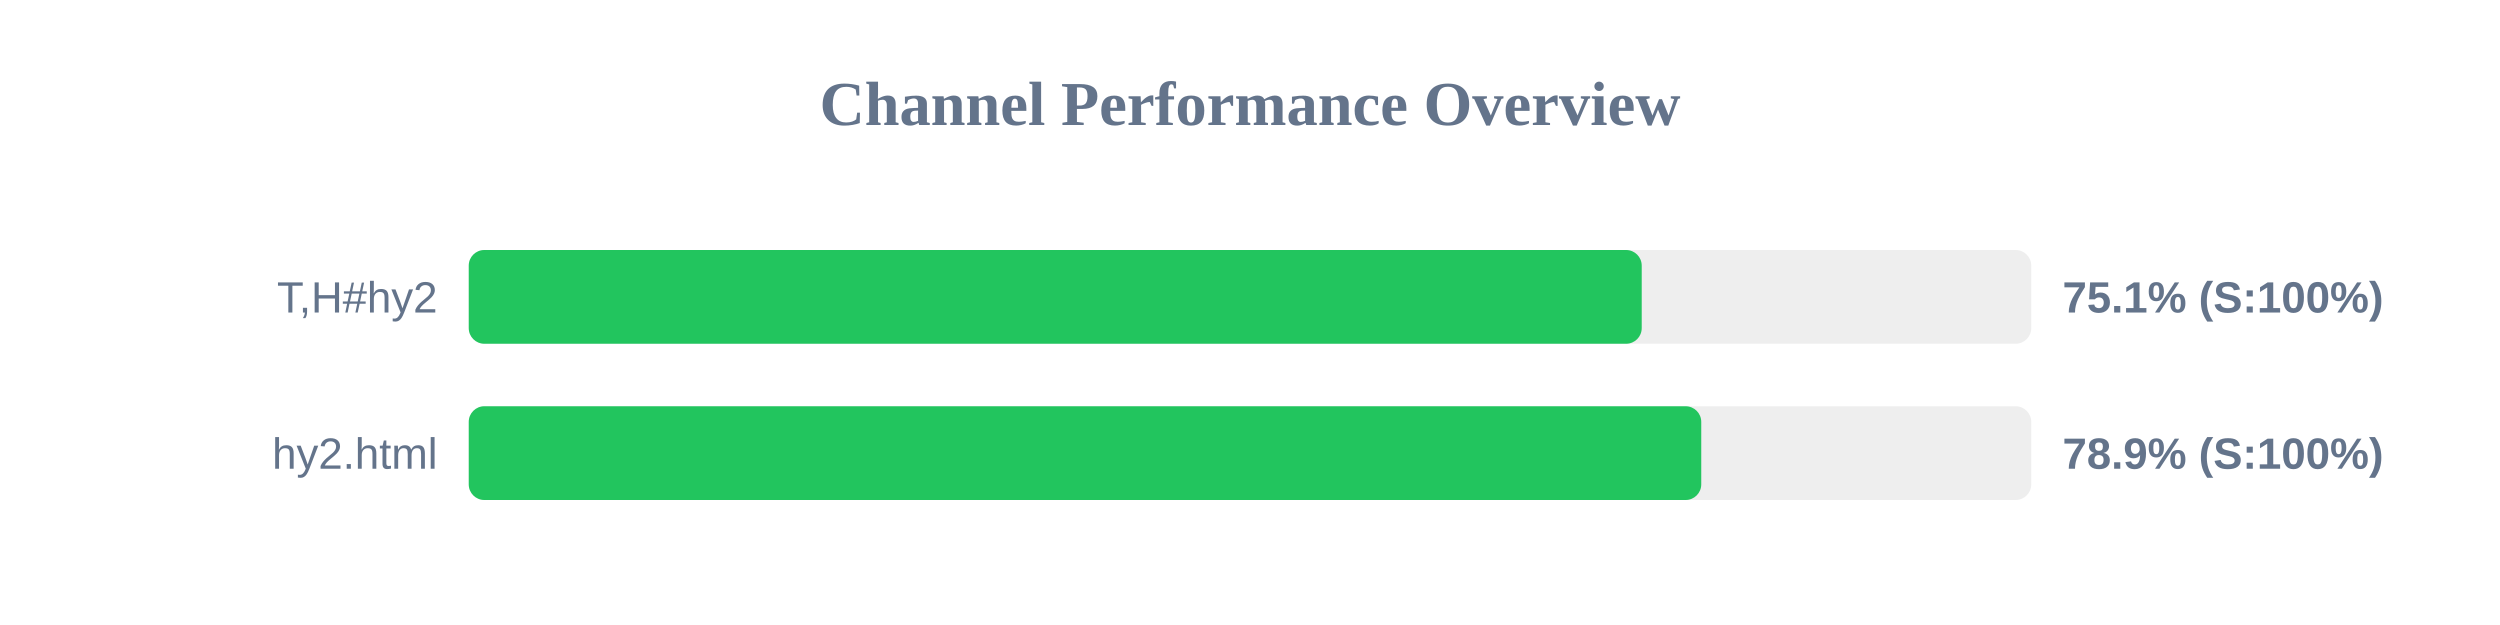
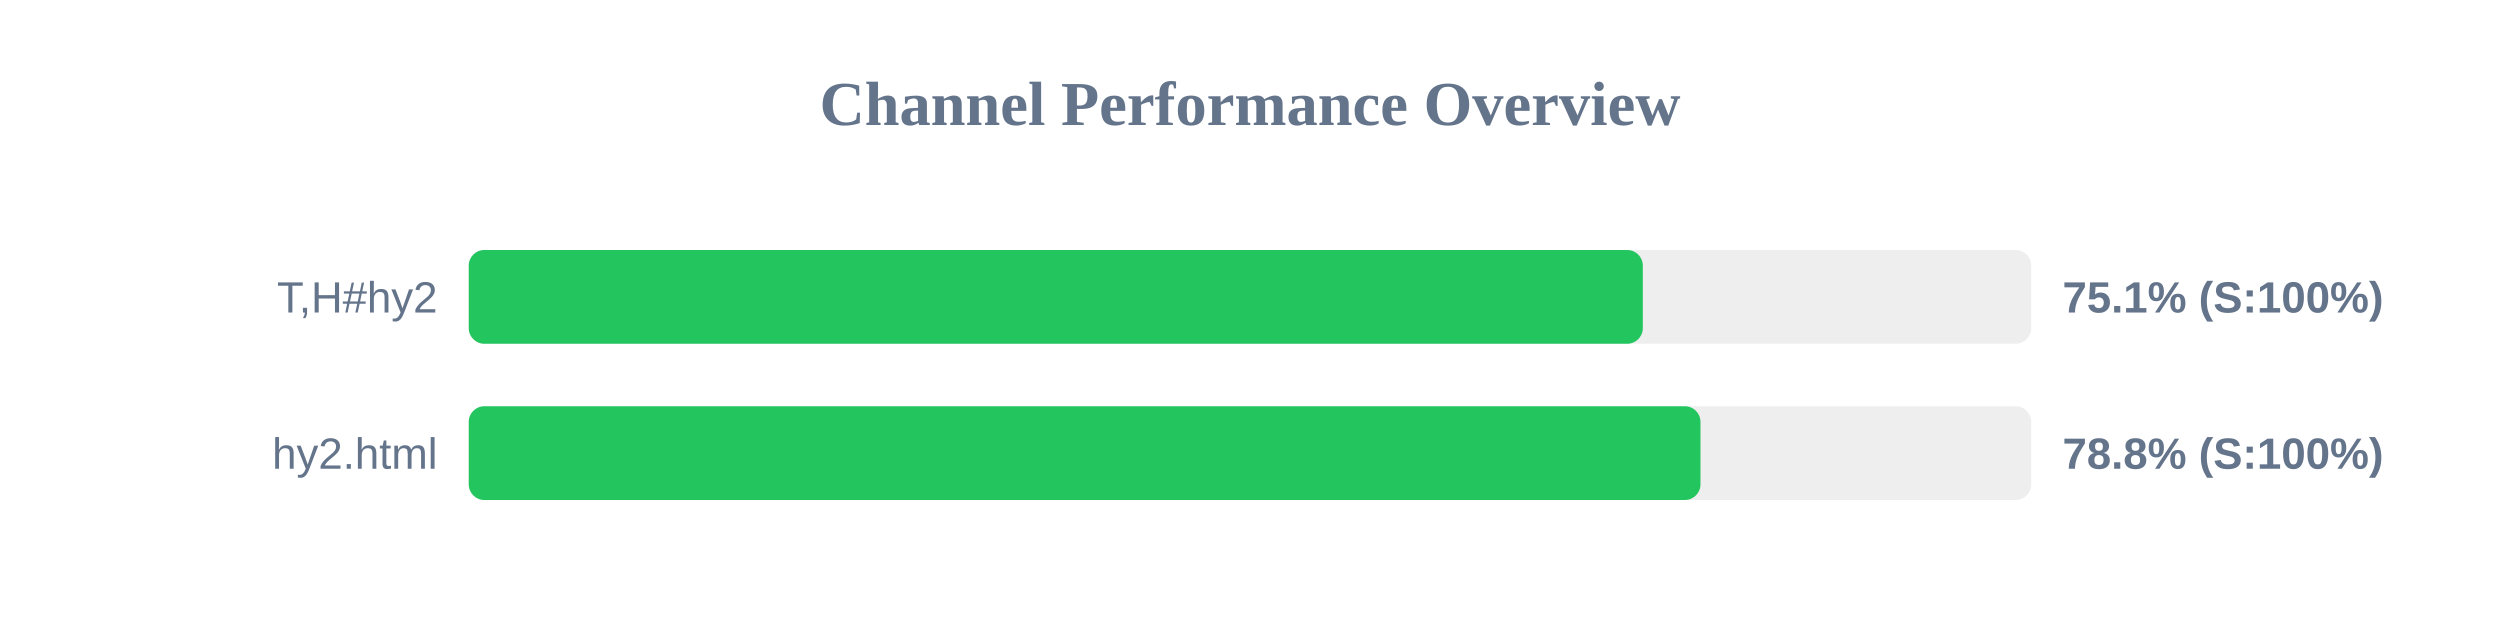
<svg xmlns="http://www.w3.org/2000/svg" width="800" height="200" version="1.1">
  <style>
        .row { font: 14px Arial; fill: #64748b; }
        .score { font: bold 14px Arial; fill: #64748b; }
    </style>
  <text x="400" y="40" text-anchor="middle" font-size="20px" font-weight="bold" fill="#64748b">Channel Performance Overview</text>
  <rect x="150" y="80" width="500" height="30" fill="#eee" rx="5" />
-   <rect x="150" y="80" width="375.35" height="30" fill="#22c55e" rx="5" />
+   <rect x="150" y="80" width="375.7" height="30" fill="#22c55e" rx="5" />
  <text x="140" y="100" text-anchor="end" class="row">T,H#hy2</text>
  <text x="660" y="100" text-anchor="start" class="score">75.1% (S:100%)</text>
  <rect x="150" y="130" width="500" height="30" fill="#eee" rx="5" />
-   <rect x="150" y="130" width="394.4" height="30" fill="#22c55e" rx="5" />
+   <rect x="150" y="130" width="394.15" height="30" fill="#22c55e" rx="5" />
  <text x="140" y="150" text-anchor="end" class="row">hy2.html</text>
-   <text x="660" y="150" text-anchor="start" class="score">78.9% (S:100%)</text>
+   <text x="660" y="150" text-anchor="start" class="score">78.8% (S:100%)</text>
</svg>
